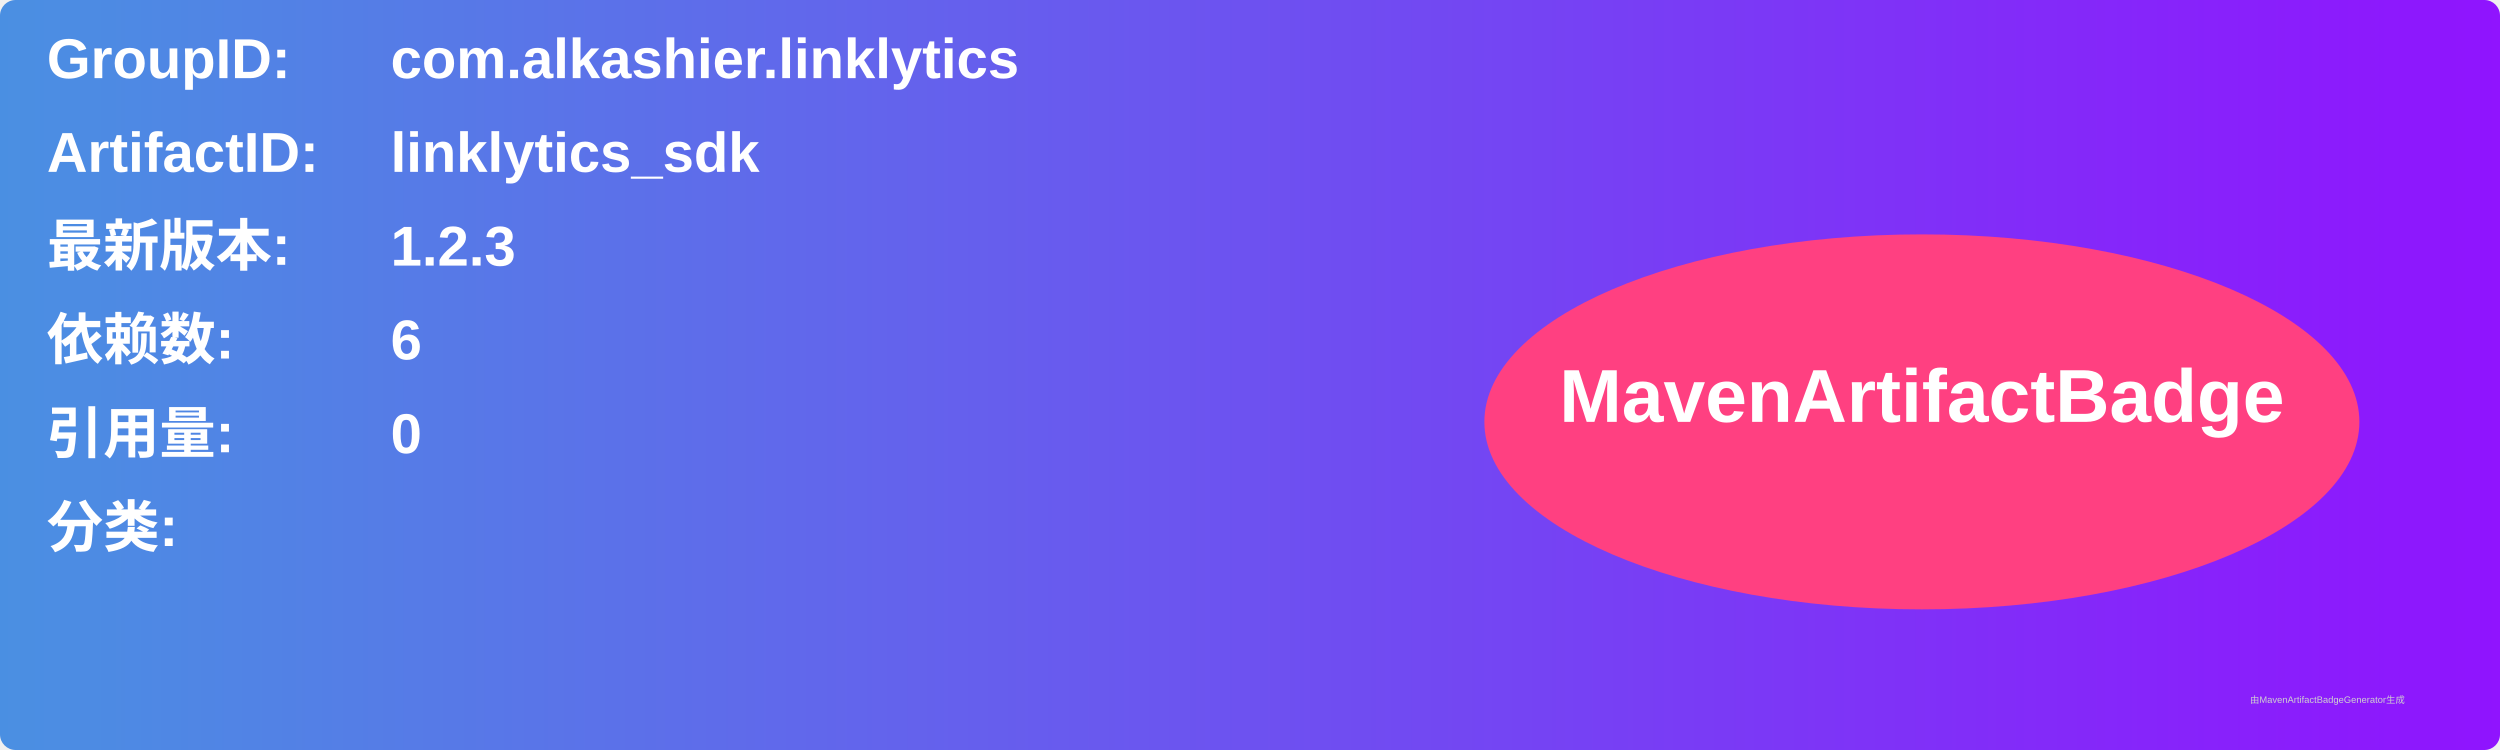
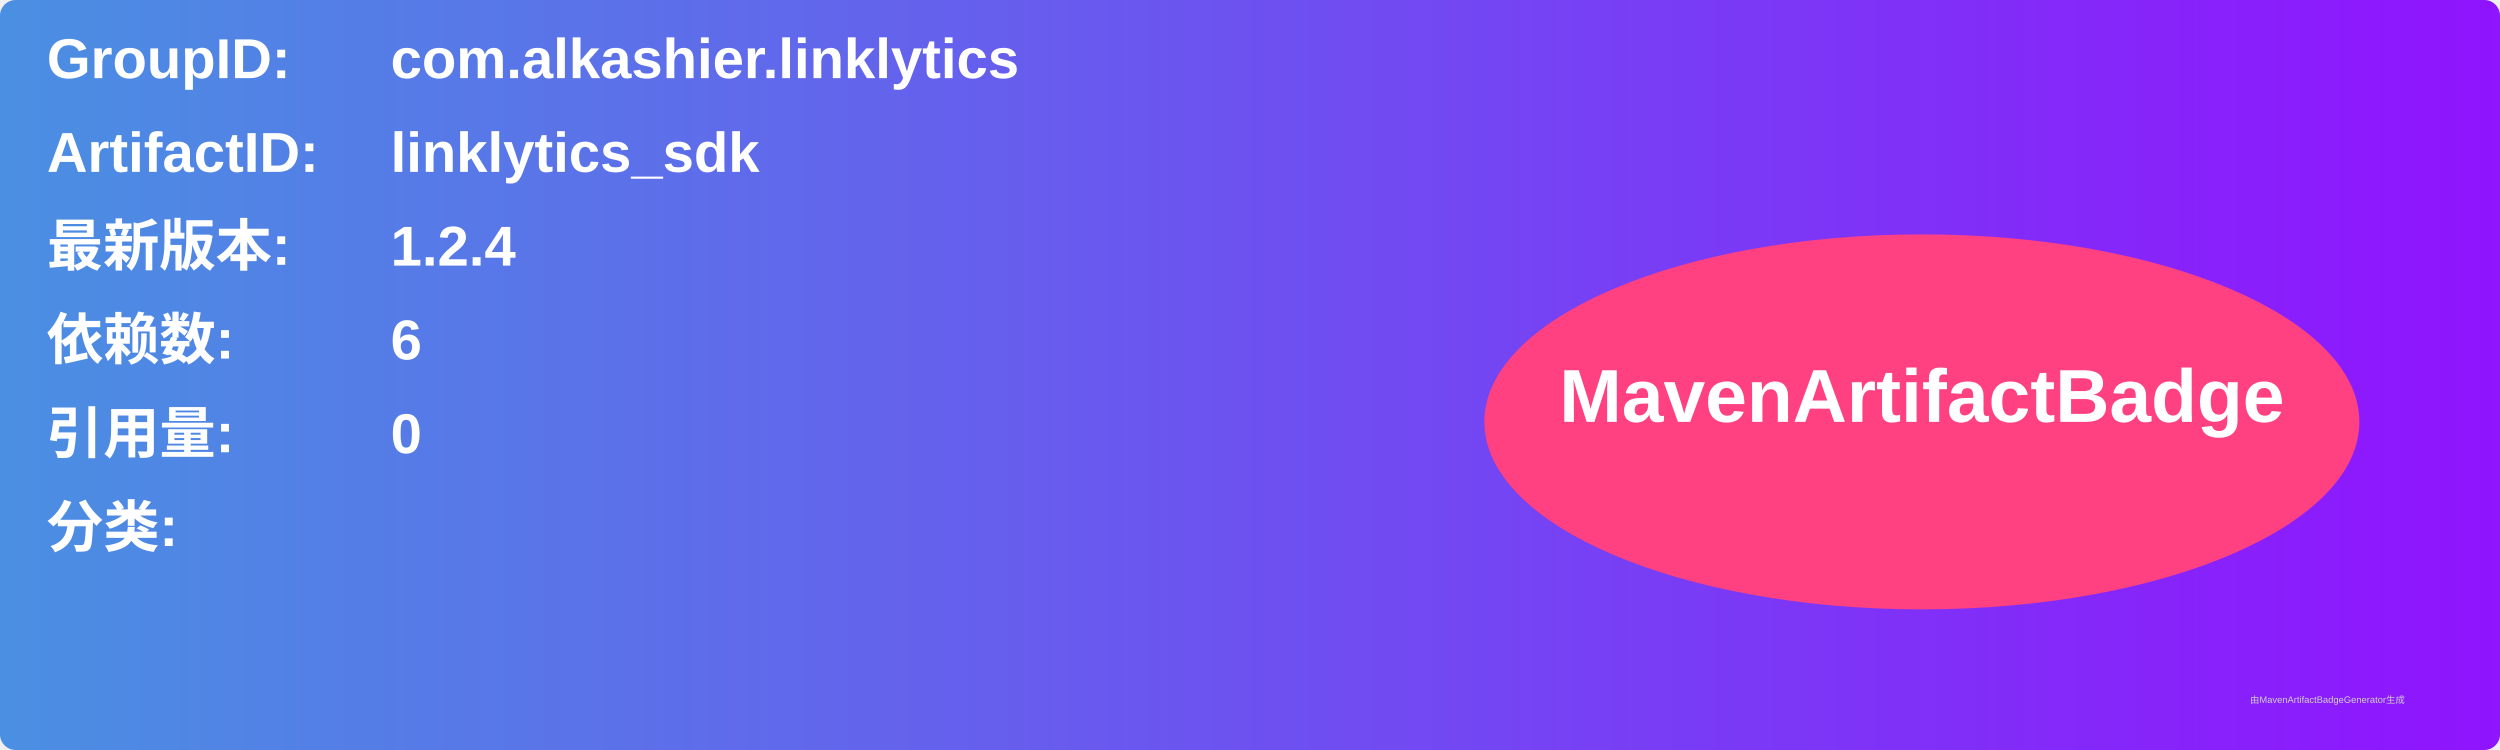
<svg xmlns="http://www.w3.org/2000/svg" width="800" height="240" viewBox="0 0 800 240">
  <linearGradient id="grad" x1="0%" y1="0%" x2="100%" y2="0%">
    <stop offset="0%" stop-color="#4a90e2" />
    <stop offset="100%" stop-color="#9013fe" />
  </linearGradient>
  <rect width="100%" height="100%" rx="5" ry="5" fill="url(#grad)" />
  <g transform="translate(15, 15)">
    <text x="0" y="10" font-family="Arial" font-size="18" fill="white" font-weight="bold" width="260">GroupID:</text>
    <text x="110" y="10" font-family="Arial" font-size="18" fill="white" font-weight="bold" width="460">com.alkashier.linklytics</text>
    <text x="0" y="40" font-family="Arial" font-size="18" fill="white" font-weight="bold" width="260">ArtifactID:</text>
    <text x="110" y="40" font-family="Arial" font-size="18" fill="white" font-weight="bold" width="460">linklytics_sdk</text>
    <text x="0" y="70" font-family="Arial" font-size="18" fill="white" font-weight="bold">最新版本:</text>
    <text x="110" y="70" font-family="Arial" font-size="18" fill="white" font-weight="bold">
-       <tspan font-weight="bold">1.2.3</tspan>
+       <tspan font-weight="bold">1.2.4</tspan>
    </text>
    <text x="0" y="100" font-family="Arial" font-size="18" fill="white" font-weight="bold">依赖数: </text>
    <text x="110" y="100" font-family="Arial" font-size="18" fill="white">
      <tspan font-weight="bold">6</tspan>
    </text>
    <text x="0" y="130" font-family="Arial" font-size="18" fill="white" font-weight="bold">引用量: </text>
    <text x="110" y="130" font-family="Arial" font-size="18" fill="white">
      <tspan font-weight="bold">0</tspan>
    </text>
    <text x="0" y="160" font-family="Arial" font-size="18" fill="white" font-weight="bold">分类:</text>
    <text x="10" y="190" font-family="Arial" font-size="10" fill="white">
      <tspan font-weight="bold" />
    </text>
    <ellipse cx="600" cy="120" rx="140" ry="60" fill="#ff4081" />
    <text x="600" y="120" text-anchor="middle" font-family="Arial" font-size="24" fill="white" font-weight="bold">MavenArtifactBadge</text>
  </g>
  <text x="720" y="225" font-family="Arial" font-size="3" fill="#d0d0d0">由MavenArtifactBadgeGenerator生成</text>
</svg>
